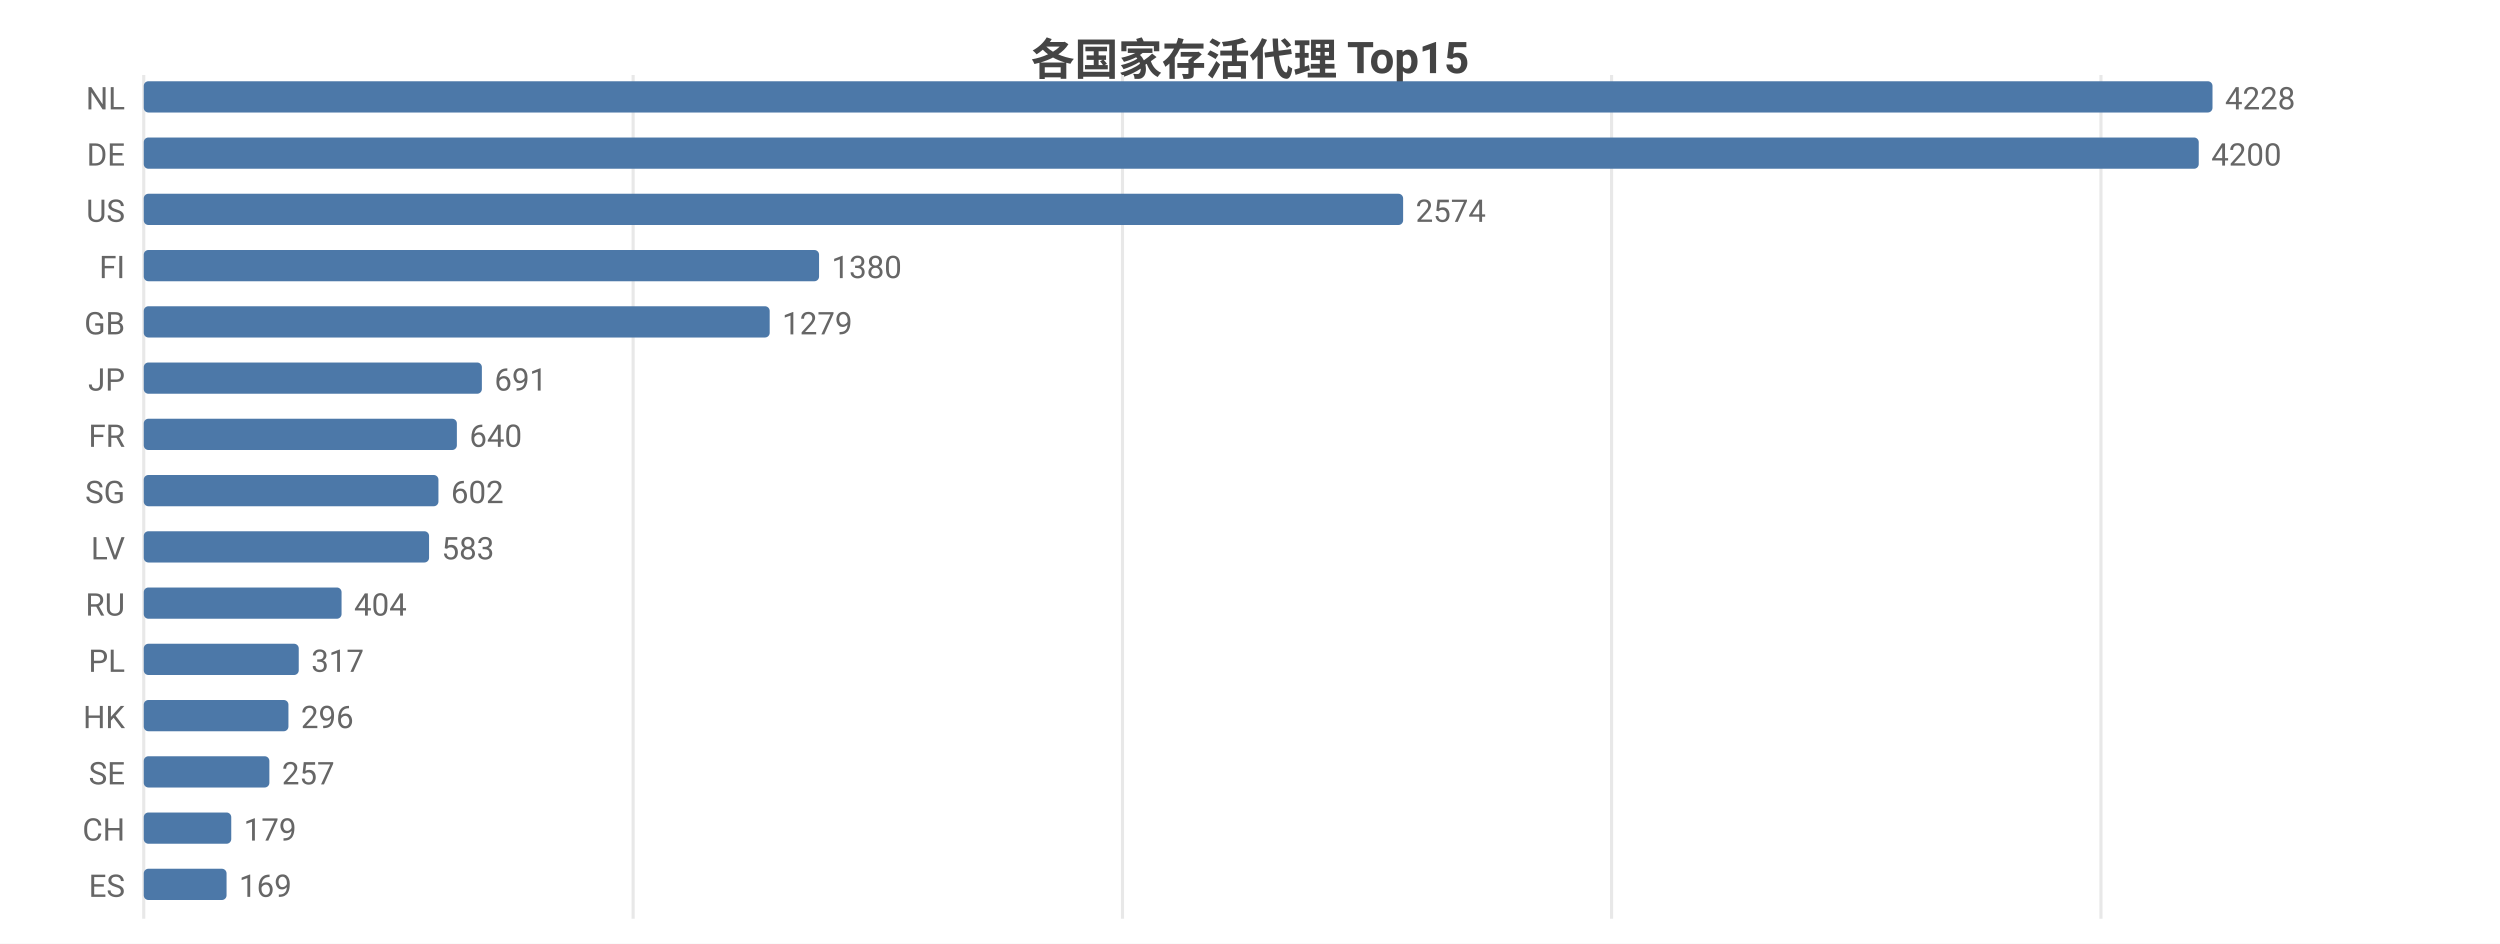
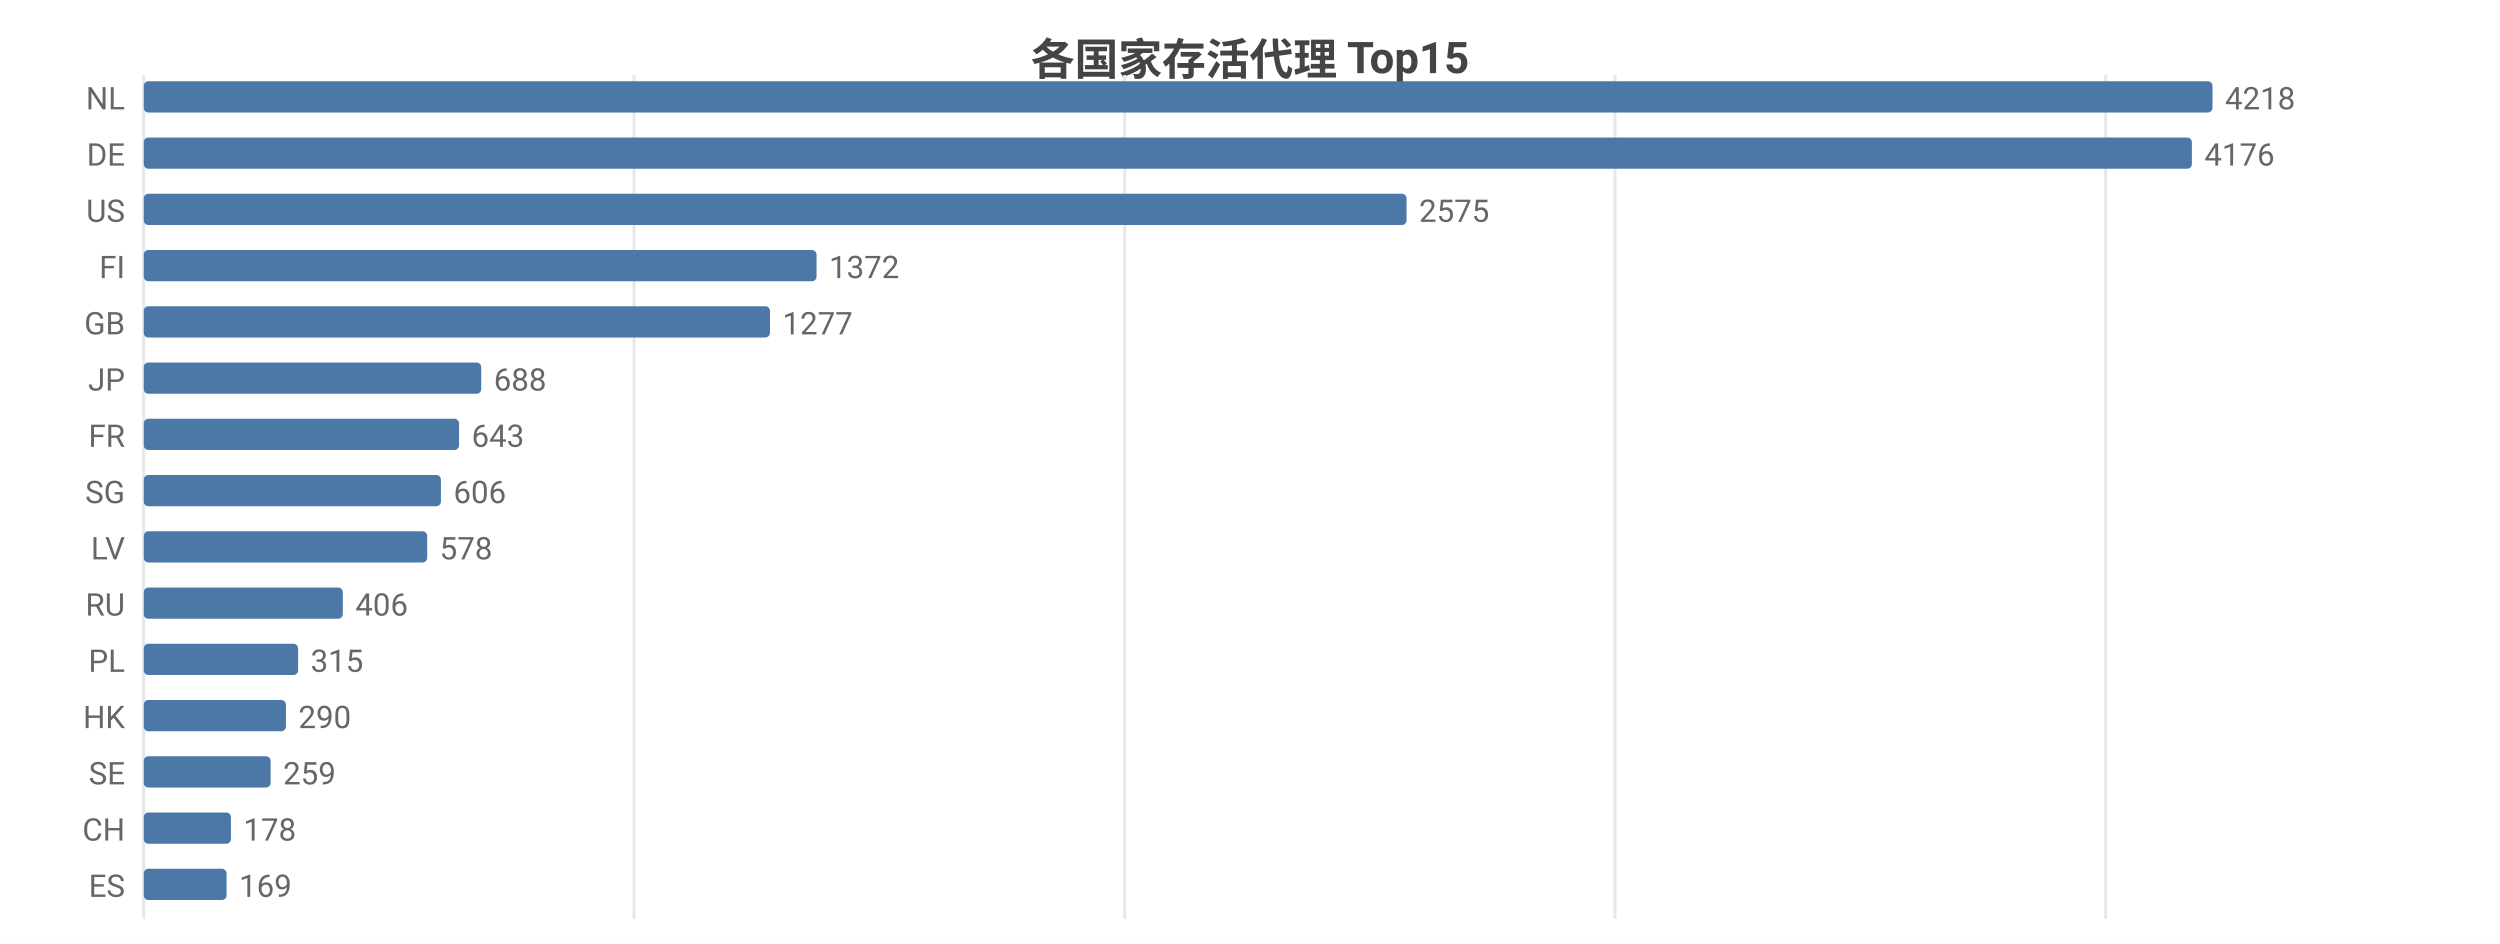
<svg xmlns="http://www.w3.org/2000/svg" width="800" height="302" viewBox="0 0 800 302">
  <rect width="800" height="302" fill="#ffffff" />
  <style>text{font-family:system-ui,-apple-system,'Segoe UI',Roboto,'PingFang SC','Microsoft YaHei','Noto Sans CJK SC',sans-serif}.g{stroke:#e8e8e8;stroke-width:1}.a{stroke:#999;stroke-width:1}.t{font-size:10px;fill:#666}.m{font-size:10px;text-anchor:middle;fill:#666}.e{font-size:10px;text-anchor:end;fill:#666}.l{font-size:11px;fill:#333}.tt{font-size:14px;font-weight:600;text-anchor:middle;fill:#444}.em{font-size:13px;text-anchor:middle;fill:#999}</style>
  <text class="tt" x="400.0" y="24">各国家存活代理 Top15</text>
  <line class="g" x1="46" y1="24" x2="46" y2="294" />
-   <line class="g" x1="202.6" y1="24" x2="202.6" y2="294" />
-   <line class="g" x1="359.2" y1="24" x2="359.2" y2="294" />
-   <line class="g" x1="515.7" y1="24" x2="515.7" y2="294" />
-   <line class="g" x1="672.3" y1="24" x2="672.3" y2="294" />
+   <line class="g" x1="202.9" y1="24" x2="202.9" y2="294" />
+   <line class="g" x1="359.9" y1="24" x2="359.9" y2="294" />
+   <line class="g" x1="516.8" y1="24" x2="516.8" y2="294" />
+   <line class="g" x1="673.8" y1="24" x2="673.8" y2="294" />
  <text class="e" x="40" y="35">NL</text>
  <rect x="46" y="26" width="662" height="10" fill="#4c78a8" rx="1.5" />
-   <text class="t" x="712" y="35">4228</text>
+   <text class="t" x="712" y="35">4218</text>
  <text class="e" x="40" y="53">DE</text>
-   <rect x="46" y="44" width="657.6" height="10" fill="#4c78a8" rx="1.5" />
-   <text class="t" x="707.6" y="53">4200</text>
+   <rect x="46" y="44" width="655.4" height="10" fill="#4c78a8" rx="1.5" />
+   <text class="t" x="705.4" y="53">4176</text>
  <text class="e" x="40" y="71">US</text>
-   <rect x="46" y="62" width="403.0" height="10" fill="#4c78a8" rx="1.5" />
-   <text class="t" x="453.0" y="71">2574</text>
+   <rect x="46" y="62" width="404.1" height="10" fill="#4c78a8" rx="1.5" />
+   <text class="t" x="454.1" y="71">2575</text>
  <text class="e" x="40" y="89">FI</text>
-   <rect x="46" y="80" width="216.1" height="10" fill="#4c78a8" rx="1.5" />
-   <text class="t" x="266.1" y="89">1380</text>
+   <rect x="46" y="80" width="215.3" height="10" fill="#4c78a8" rx="1.5" />
+   <text class="t" x="265.3" y="89">1372</text>
  <text class="e" x="40" y="107">GB</text>
-   <rect x="46" y="98" width="200.3" height="10" fill="#4c78a8" rx="1.5" />
-   <text class="t" x="250.3" y="107">1279</text>
+   <rect x="46" y="98" width="200.4" height="10" fill="#4c78a8" rx="1.5" />
+   <text class="t" x="250.4" y="107">1277</text>
  <text class="e" x="40" y="125">JP</text>
-   <rect x="46" y="116" width="108.2" height="10" fill="#4c78a8" rx="1.5" />
-   <text class="t" x="158.2" y="125">691</text>
+   <rect x="46" y="116" width="108.0" height="10" fill="#4c78a8" rx="1.5" />
+   <text class="t" x="158.0" y="125">688</text>
  <text class="e" x="40" y="143">FR</text>
-   <rect x="46" y="134" width="100.2" height="10" fill="#4c78a8" rx="1.5" />
-   <text class="t" x="150.2" y="143">640</text>
+   <rect x="46" y="134" width="100.9" height="10" fill="#4c78a8" rx="1.5" />
+   <text class="t" x="150.9" y="143">643</text>
  <text class="e" x="40" y="161">SG</text>
-   <rect x="46" y="152" width="94.3" height="10" fill="#4c78a8" rx="1.5" />
-   <text class="t" x="144.3" y="161">602</text>
+   <rect x="46" y="152" width="95.1" height="10" fill="#4c78a8" rx="1.5" />
+   <text class="t" x="145.1" y="161">606</text>
  <text class="e" x="40" y="179">LV</text>
-   <rect x="46" y="170" width="91.3" height="10" fill="#4c78a8" rx="1.5" />
-   <text class="t" x="141.3" y="179">583</text>
+   <rect x="46" y="170" width="90.7" height="10" fill="#4c78a8" rx="1.5" />
+   <text class="t" x="140.7" y="179">578</text>
  <text class="e" x="40" y="197">RU</text>
-   <rect x="46" y="188" width="63.3" height="10" fill="#4c78a8" rx="1.5" />
-   <text class="t" x="113.3" y="197">404</text>
+   <rect x="46" y="188" width="63.7" height="10" fill="#4c78a8" rx="1.5" />
+   <text class="t" x="113.7" y="197">406</text>
  <text class="e" x="40" y="215">PL</text>
-   <rect x="46" y="206" width="49.6" height="10" fill="#4c78a8" rx="1.5" />
-   <text class="t" x="99.6" y="215">317</text>
+   <rect x="46" y="206" width="49.4" height="10" fill="#4c78a8" rx="1.5" />
+   <text class="t" x="99.4" y="215">315</text>
  <text class="e" x="40" y="233">HK</text>
-   <rect x="46" y="224" width="46.3" height="10" fill="#4c78a8" rx="1.5" />
-   <text class="t" x="96.3" y="233">296</text>
+   <rect x="46" y="224" width="45.5" height="10" fill="#4c78a8" rx="1.5" />
+   <text class="t" x="95.5" y="233">290</text>
  <text class="e" x="40" y="251">SE</text>
-   <rect x="46" y="242" width="40.2" height="10" fill="#4c78a8" rx="1.5" />
-   <text class="t" x="90.2" y="251">257</text>
+   <rect x="46" y="242" width="40.6" height="10" fill="#4c78a8" rx="1.5" />
+   <text class="t" x="90.6" y="251">259</text>
  <text class="e" x="40" y="269">CH</text>
-   <rect x="46" y="260" width="28.0" height="10" fill="#4c78a8" rx="1.5" />
-   <text class="t" x="78.0" y="269">179</text>
+   <rect x="46" y="260" width="27.9" height="10" fill="#4c78a8" rx="1.5" />
+   <text class="t" x="77.9" y="269">178</text>
  <text class="e" x="40" y="287">ES</text>
  <rect x="46" y="278" width="26.5" height="10" fill="#4c78a8" rx="1.5" />
  <text class="t" x="76.5" y="287">169</text>
</svg>
